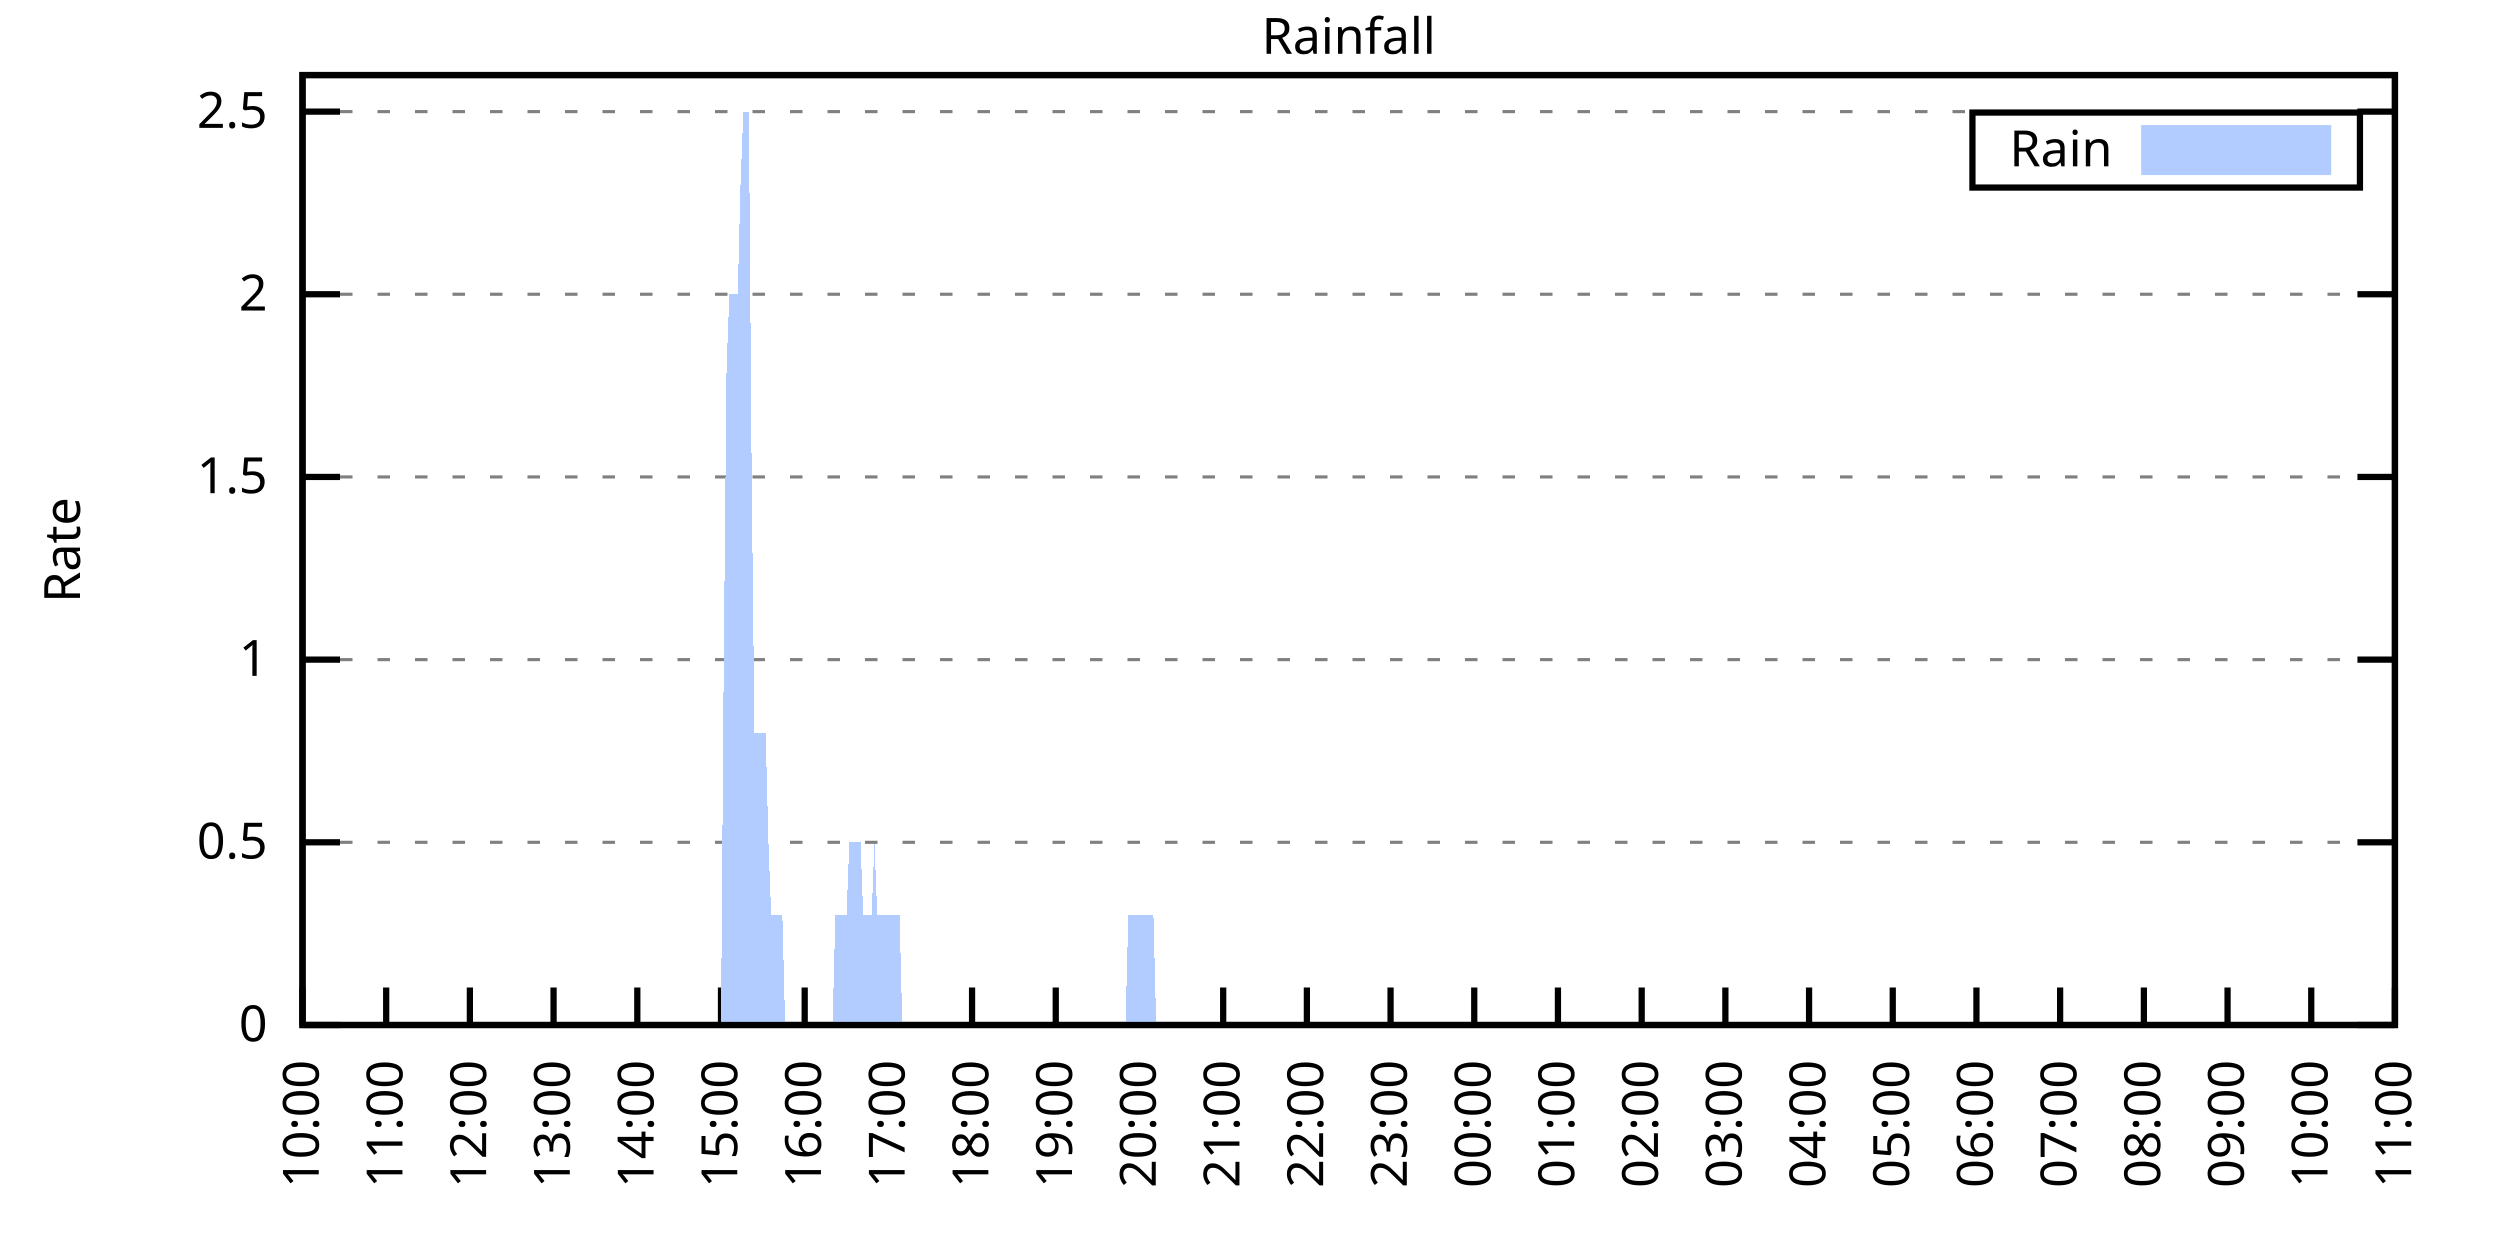
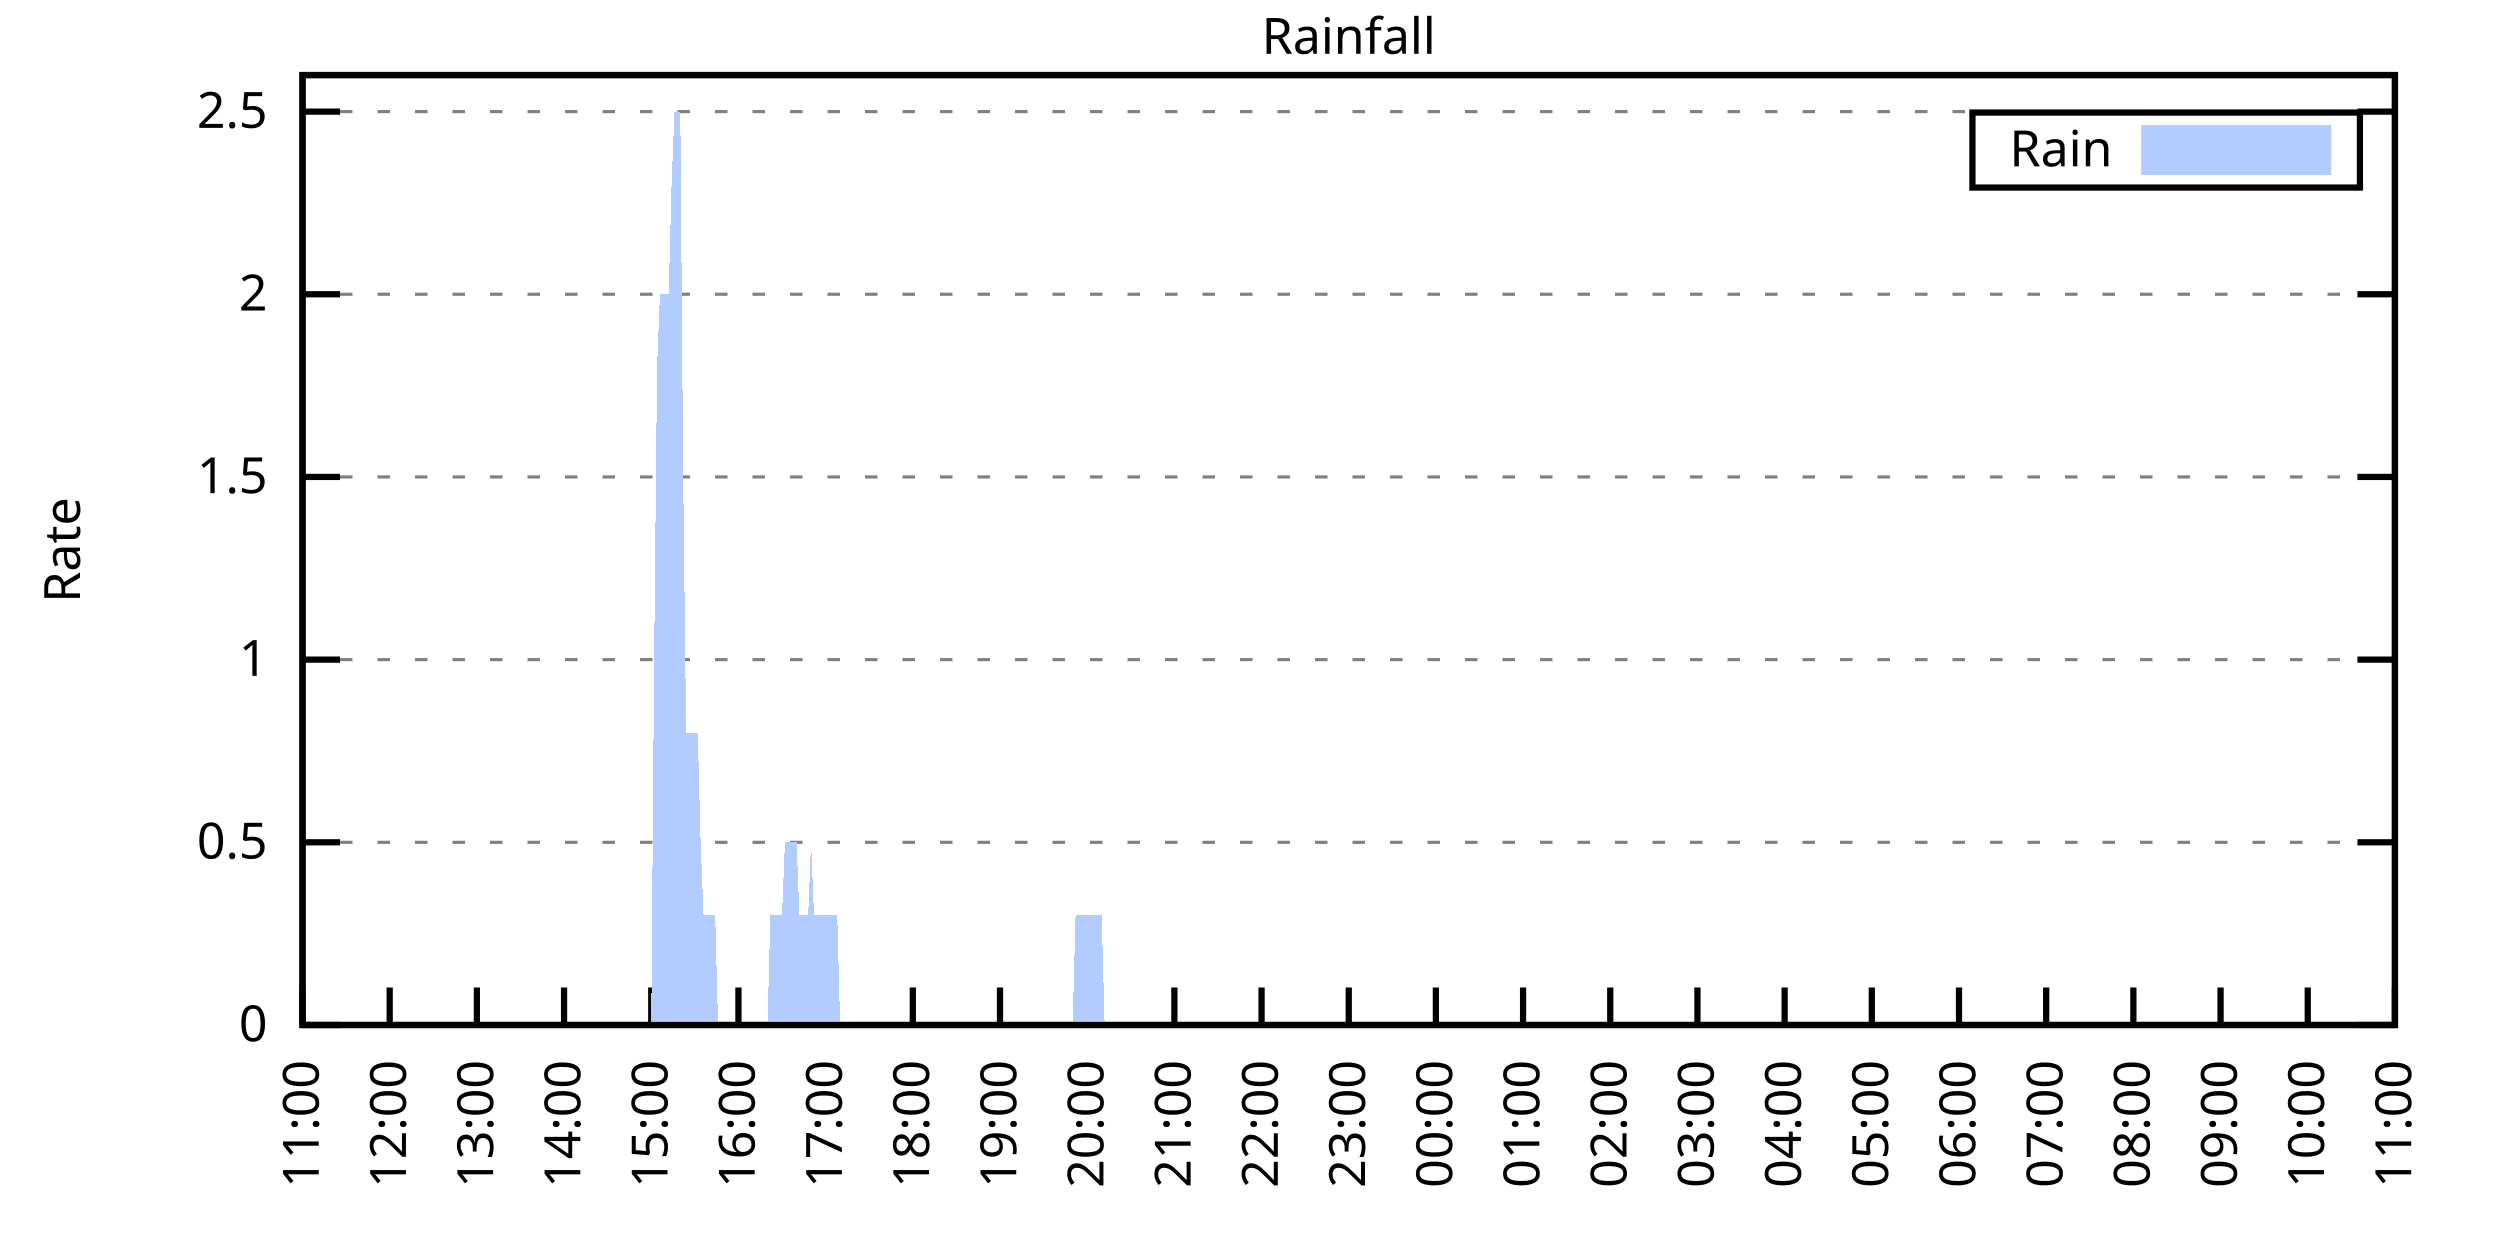
<svg xmlns="http://www.w3.org/2000/svg" xmlns:xlink="http://www.w3.org/1999/xlink" width="400" height="200" viewBox="0 0 400 200">
  <g id="gnuplot_canvas">
    <rect x="0" y="0" width="400" height="200" fill="none" />
    <defs>
      <circle id="gpDot" r="0.5" stroke-width="0.5" stroke="currentColor" />
      <path id="gpPt0" stroke-width="0.333" stroke="currentColor" d="M-1,0 h2 M0,-1 v2" />
      <path id="gpPt1" stroke-width="0.333" stroke="currentColor" d="M-1,-1 L1,1 M1,-1 L-1,1" />
      <path id="gpPt2" stroke-width="0.333" stroke="currentColor" d="M-1,0 L1,0 M0,-1 L0,1 M-1,-1 L1,1 M-1,1 L1,-1" />
      <rect id="gpPt3" stroke-width="0.333" stroke="currentColor" x="-1" y="-1" width="2" height="2" />
      <rect id="gpPt4" stroke-width="0.333" stroke="currentColor" fill="currentColor" x="-1" y="-1" width="2" height="2" />
      <circle id="gpPt5" stroke-width="0.333" stroke="currentColor" cx="0" cy="0" r="1" />
      <use xlink:href="#gpPt5" id="gpPt6" fill="currentColor" stroke="none" />
      <path id="gpPt7" stroke-width="0.333" stroke="currentColor" d="M0,-1.33 L-1.33,0.67 L1.33,0.67 z" />
      <use xlink:href="#gpPt7" id="gpPt8" fill="currentColor" stroke="none" />
      <use xlink:href="#gpPt7" id="gpPt9" stroke="currentColor" transform="rotate(180)" />
      <use xlink:href="#gpPt9" id="gpPt10" fill="currentColor" stroke="none" />
      <use xlink:href="#gpPt3" id="gpPt11" stroke="currentColor" transform="rotate(45)" />
      <use xlink:href="#gpPt11" id="gpPt12" fill="currentColor" stroke="none" />
      <path id="gpPt13" stroke-width="0.333" stroke="currentColor" d="M0,1.330 L1.265,0.411 L0.782,-1.067 L-0.782,-1.076 L-1.265,0.411 z" />
      <use xlink:href="#gpPt13" id="gpPt14" fill="currentColor" stroke="none" />
      <filter id="textbox" filterUnits="objectBoundingBox" x="0" y="0" height="1" width="1">
        <feFlood flood-color="white" flood-opacity="1" result="bgnd" />
        <feComposite in="SourceGraphic" in2="bgnd" operator="atop" />
      </filter>
      <filter id="greybox" filterUnits="objectBoundingBox" x="0" y="0" height="1" width="1">
        <feFlood flood-color="lightgrey" flood-opacity="1" result="grey" />
        <feComposite in="SourceGraphic" in2="grey" operator="atop" />
      </filter>
    </defs>
    <g fill="none" color="white" stroke="currentColor" stroke-width="1.00" stroke-linecap="butt" stroke-linejoin="miter">
</g>
    <g fill="none" color="black" stroke="currentColor" stroke-width="1.00" stroke-linecap="butt" stroke-linejoin="miter">
      <g stroke="none" shape-rendering="crispEdges">
        <polygon fill="rgb(255, 255, 255)" points="48.40,164.00 383.18,164.00 383.18,12.02 48.40,12.02 " />
      </g>
    </g>
    <g fill="none" color="black" stroke="currentColor" stroke-width="1.00" stroke-linecap="butt" stroke-linejoin="miter">
</g>
    <g fill="none" color="black" stroke="black" stroke-width="0.50" stroke-linecap="butt" stroke-linejoin="miter">
</g>
    <g fill="none" color="gray" stroke="currentColor" stroke-width="0.50" stroke-linecap="butt" stroke-linejoin="miter">
      <path stroke="gray" stroke-dasharray="2,4" class="gridline" d="M48.40,164.00 L383.19,164.00  " />
    </g>
    <g fill="none" color="gray" stroke="gray" stroke-width="1.00" stroke-linecap="butt" stroke-linejoin="miter">
</g>
    <g fill="none" color="black" stroke="currentColor" stroke-width="1.00" stroke-linecap="butt" stroke-linejoin="miter">
      <path stroke="black" d="M48.40,164.00 L54.40,164.00 M383.19,164.00 L377.19,164.00  " />
      <g transform="translate(42.80,166.60)" stroke="none" fill="black" font-family="Sans" font-size="8.00" text-anchor="end">
        <text>
          <tspan font-family="Sans"> 0</tspan>
        </text>
      </g>
    </g>
    <g fill="none" color="black" stroke="currentColor" stroke-width="1.00" stroke-linecap="butt" stroke-linejoin="miter">
</g>
    <g fill="none" color="black" stroke="black" stroke-width="0.50" stroke-linecap="butt" stroke-linejoin="miter">
</g>
    <g fill="none" color="gray" stroke="currentColor" stroke-width="0.50" stroke-linecap="butt" stroke-linejoin="miter">
      <path stroke="gray" stroke-dasharray="2,4" class="gridline" d="M48.40,134.77 L383.19,134.77  " />
    </g>
    <g fill="none" color="gray" stroke="gray" stroke-width="1.00" stroke-linecap="butt" stroke-linejoin="miter">
</g>
    <g fill="none" color="black" stroke="currentColor" stroke-width="1.00" stroke-linecap="butt" stroke-linejoin="miter">
      <path stroke="black" d="M48.40,134.77 L54.40,134.77 M383.19,134.77 L377.19,134.77  " />
      <g transform="translate(42.80,137.37)" stroke="none" fill="black" font-family="Sans" font-size="8.00" text-anchor="end">
        <text>
          <tspan font-family="Sans"> 0.5</tspan>
        </text>
      </g>
    </g>
    <g fill="none" color="black" stroke="currentColor" stroke-width="1.00" stroke-linecap="butt" stroke-linejoin="miter">
</g>
    <g fill="none" color="black" stroke="black" stroke-width="0.50" stroke-linecap="butt" stroke-linejoin="miter">
</g>
    <g fill="none" color="gray" stroke="currentColor" stroke-width="0.50" stroke-linecap="butt" stroke-linejoin="miter">
      <path stroke="gray" stroke-dasharray="2,4" class="gridline" d="M48.40,105.54 L383.19,105.54  " />
    </g>
    <g fill="none" color="gray" stroke="gray" stroke-width="1.00" stroke-linecap="butt" stroke-linejoin="miter">
</g>
    <g fill="none" color="black" stroke="currentColor" stroke-width="1.00" stroke-linecap="butt" stroke-linejoin="miter">
      <path stroke="black" d="M48.40,105.54 L54.40,105.54 M383.19,105.54 L377.19,105.54  " />
      <g transform="translate(42.80,108.14)" stroke="none" fill="black" font-family="Sans" font-size="8.00" text-anchor="end">
        <text>
          <tspan font-family="Sans"> 1</tspan>
        </text>
      </g>
    </g>
    <g fill="none" color="black" stroke="currentColor" stroke-width="1.00" stroke-linecap="butt" stroke-linejoin="miter">
</g>
    <g fill="none" color="black" stroke="black" stroke-width="0.50" stroke-linecap="butt" stroke-linejoin="miter">
</g>
    <g fill="none" color="gray" stroke="currentColor" stroke-width="0.50" stroke-linecap="butt" stroke-linejoin="miter">
      <path stroke="gray" stroke-dasharray="2,4" class="gridline" d="M48.40,76.31 L383.19,76.31  " />
    </g>
    <g fill="none" color="gray" stroke="gray" stroke-width="1.00" stroke-linecap="butt" stroke-linejoin="miter">
</g>
    <g fill="none" color="black" stroke="currentColor" stroke-width="1.00" stroke-linecap="butt" stroke-linejoin="miter">
      <path stroke="black" d="M48.40,76.31 L54.40,76.31 M383.19,76.31 L377.19,76.31  " />
      <g transform="translate(42.80,78.91)" stroke="none" fill="black" font-family="Sans" font-size="8.00" text-anchor="end">
        <text>
          <tspan font-family="Sans"> 1.5</tspan>
        </text>
      </g>
    </g>
    <g fill="none" color="black" stroke="currentColor" stroke-width="1.00" stroke-linecap="butt" stroke-linejoin="miter">
</g>
    <g fill="none" color="black" stroke="black" stroke-width="0.50" stroke-linecap="butt" stroke-linejoin="miter">
</g>
    <g fill="none" color="gray" stroke="currentColor" stroke-width="0.50" stroke-linecap="butt" stroke-linejoin="miter">
      <path stroke="gray" stroke-dasharray="2,4" class="gridline" d="M48.40,47.08 L383.19,47.08  " />
    </g>
    <g fill="none" color="gray" stroke="gray" stroke-width="1.00" stroke-linecap="butt" stroke-linejoin="miter">
</g>
    <g fill="none" color="black" stroke="currentColor" stroke-width="1.00" stroke-linecap="butt" stroke-linejoin="miter">
      <path stroke="black" d="M48.40,47.08 L54.40,47.08 M383.19,47.08 L377.19,47.08  " />
      <g transform="translate(42.80,49.68)" stroke="none" fill="black" font-family="Sans" font-size="8.00" text-anchor="end">
        <text>
          <tspan font-family="Sans"> 2</tspan>
        </text>
      </g>
    </g>
    <g fill="none" color="black" stroke="currentColor" stroke-width="1.00" stroke-linecap="butt" stroke-linejoin="miter">
</g>
    <g fill="none" color="black" stroke="black" stroke-width="0.50" stroke-linecap="butt" stroke-linejoin="miter">
</g>
    <g fill="none" color="gray" stroke="currentColor" stroke-width="0.50" stroke-linecap="butt" stroke-linejoin="miter">
      <path stroke="gray" stroke-dasharray="2,4" class="gridline" d="M48.40,17.86 L383.19,17.86  " />
    </g>
    <g fill="none" color="gray" stroke="gray" stroke-width="1.00" stroke-linecap="butt" stroke-linejoin="miter">
</g>
    <g fill="none" color="black" stroke="currentColor" stroke-width="1.00" stroke-linecap="butt" stroke-linejoin="miter">
      <path stroke="black" d="M48.40,17.86 L54.40,17.86 M383.19,17.86 L377.19,17.86  " />
      <g transform="translate(42.80,20.46)" stroke="none" fill="black" font-family="Sans" font-size="8.00" text-anchor="end">
        <text>
          <tspan font-family="Sans"> 2.5</tspan>
        </text>
      </g>
    </g>
    <g fill="none" color="black" stroke="currentColor" stroke-width="1.00" stroke-linecap="butt" stroke-linejoin="miter">
      <path stroke="black" d="M48.40,164.00 L48.40,158.00  " />
      <g transform="translate(51.00,169.60) rotate(270.00)" stroke="none" fill="black" font-family="Sans" font-size="8.00" text-anchor="end">
        <text>
-           <tspan font-family="Sans">10:00</tspan>
-         </text>
-       </g>
-     </g>
-     <g fill="none" color="black" stroke="currentColor" stroke-width="1.00" stroke-linecap="butt" stroke-linejoin="miter">
-       <path stroke="black" d="M61.79,164.00 L61.79,158.00  " />
-       <g transform="translate(64.39,169.60) rotate(270.00)" stroke="none" fill="black" font-family="Sans" font-size="8.00" text-anchor="end">
-         <text>
          <tspan font-family="Sans">11:00</tspan>
        </text>
      </g>
    </g>
    <g fill="none" color="black" stroke="currentColor" stroke-width="1.00" stroke-linecap="butt" stroke-linejoin="miter">
-       <path stroke="black" d="M75.18,164.00 L75.18,158.00  " />
-       <g transform="translate(77.78,169.60) rotate(270.00)" stroke="none" fill="black" font-family="Sans" font-size="8.00" text-anchor="end">
+       <path stroke="black" d="M62.35,164.00 L62.35,158.00  " />
+       <g transform="translate(64.95,169.60) rotate(270.00)" stroke="none" fill="black" font-family="Sans" font-size="8.00" text-anchor="end">
        <text>
          <tspan font-family="Sans">12:00</tspan>
        </text>
      </g>
    </g>
    <g fill="none" color="black" stroke="currentColor" stroke-width="1.00" stroke-linecap="butt" stroke-linejoin="miter">
-       <path stroke="black" d="M88.57,164.00 L88.57,158.00  " />
-       <g transform="translate(91.17,169.60) rotate(270.00)" stroke="none" fill="black" font-family="Sans" font-size="8.00" text-anchor="end">
+       <path stroke="black" d="M76.30,164.00 L76.30,158.00  " />
+       <g transform="translate(78.90,169.60) rotate(270.00)" stroke="none" fill="black" font-family="Sans" font-size="8.00" text-anchor="end">
        <text>
          <tspan font-family="Sans">13:00</tspan>
        </text>
      </g>
    </g>
    <g fill="none" color="black" stroke="currentColor" stroke-width="1.00" stroke-linecap="butt" stroke-linejoin="miter">
-       <path stroke="black" d="M101.97,164.00 L101.97,158.00  " />
-       <g transform="translate(104.57,169.60) rotate(270.00)" stroke="none" fill="black" font-family="Sans" font-size="8.00" text-anchor="end">
+       <path stroke="black" d="M90.25,164.00 L90.25,158.00  " />
+       <g transform="translate(92.85,169.60) rotate(270.00)" stroke="none" fill="black" font-family="Sans" font-size="8.00" text-anchor="end">
        <text>
          <tspan font-family="Sans">14:00</tspan>
        </text>
      </g>
    </g>
    <g fill="none" color="black" stroke="currentColor" stroke-width="1.00" stroke-linecap="butt" stroke-linejoin="miter">
-       <path stroke="black" d="M115.36,164.00 L115.36,158.00  " />
-       <g transform="translate(117.96,169.60) rotate(270.00)" stroke="none" fill="black" font-family="Sans" font-size="8.00" text-anchor="end">
+       <path stroke="black" d="M104.20,164.00 L104.20,158.00  " />
+       <g transform="translate(106.80,169.60) rotate(270.00)" stroke="none" fill="black" font-family="Sans" font-size="8.00" text-anchor="end">
        <text>
          <tspan font-family="Sans">15:00</tspan>
        </text>
      </g>
    </g>
    <g fill="none" color="black" stroke="currentColor" stroke-width="1.00" stroke-linecap="butt" stroke-linejoin="miter">
-       <path stroke="black" d="M128.75,164.00 L128.75,158.00  " />
-       <g transform="translate(131.35,169.60) rotate(270.00)" stroke="none" fill="black" font-family="Sans" font-size="8.00" text-anchor="end">
+       <path stroke="black" d="M118.15,164.00 L118.15,158.00  " />
+       <g transform="translate(120.75,169.60) rotate(270.00)" stroke="none" fill="black" font-family="Sans" font-size="8.00" text-anchor="end">
        <text>
          <tspan font-family="Sans">16:00</tspan>
        </text>
      </g>
    </g>
    <g fill="none" color="black" stroke="currentColor" stroke-width="1.00" stroke-linecap="butt" stroke-linejoin="miter">
-       <path stroke="black" d="M142.14,164.00 L142.14,158.00  " />
-       <g transform="translate(144.74,169.60) rotate(270.00)" stroke="none" fill="black" font-family="Sans" font-size="8.00" text-anchor="end">
+       <path stroke="black" d="M132.10,164.00 L132.10,158.00  " />
+       <g transform="translate(134.70,169.60) rotate(270.00)" stroke="none" fill="black" font-family="Sans" font-size="8.00" text-anchor="end">
        <text>
          <tspan font-family="Sans">17:00</tspan>
        </text>
      </g>
    </g>
    <g fill="none" color="black" stroke="currentColor" stroke-width="1.00" stroke-linecap="butt" stroke-linejoin="miter">
-       <path stroke="black" d="M155.53,164.00 L155.53,158.00  " />
-       <g transform="translate(158.13,169.60) rotate(270.00)" stroke="none" fill="black" font-family="Sans" font-size="8.00" text-anchor="end">
+       <path stroke="black" d="M146.05,164.00 L146.05,158.00  " />
+       <g transform="translate(148.65,169.60) rotate(270.00)" stroke="none" fill="black" font-family="Sans" font-size="8.00" text-anchor="end">
        <text>
          <tspan font-family="Sans">18:00</tspan>
        </text>
      </g>
    </g>
    <g fill="none" color="black" stroke="currentColor" stroke-width="1.00" stroke-linecap="butt" stroke-linejoin="miter">
-       <path stroke="black" d="M168.92,164.00 L168.92,158.00  " />
-       <g transform="translate(171.52,169.60) rotate(270.00)" stroke="none" fill="black" font-family="Sans" font-size="8.00" text-anchor="end">
+       <path stroke="black" d="M160.00,164.00 L160.00,158.00  " />
+       <g transform="translate(162.60,169.60) rotate(270.00)" stroke="none" fill="black" font-family="Sans" font-size="8.00" text-anchor="end">
        <text>
          <tspan font-family="Sans">19:00</tspan>
        </text>
      </g>
    </g>
    <g fill="none" color="black" stroke="currentColor" stroke-width="1.00" stroke-linecap="butt" stroke-linejoin="miter">
-       <path stroke="black" d="M182.32,164.00 L182.32,158.00  " />
-       <g transform="translate(184.92,169.60) rotate(270.00)" stroke="none" fill="black" font-family="Sans" font-size="8.00" text-anchor="end">
+       <path stroke="black" d="M173.95,164.00 L173.95,158.00  " />
+       <g transform="translate(176.55,169.60) rotate(270.00)" stroke="none" fill="black" font-family="Sans" font-size="8.00" text-anchor="end">
        <text>
          <tspan font-family="Sans">20:00</tspan>
        </text>
      </g>
    </g>
    <g fill="none" color="black" stroke="currentColor" stroke-width="1.00" stroke-linecap="butt" stroke-linejoin="miter">
-       <path stroke="black" d="M195.71,164.00 L195.71,158.00  " />
-       <g transform="translate(198.31,169.60) rotate(270.00)" stroke="none" fill="black" font-family="Sans" font-size="8.00" text-anchor="end">
+       <path stroke="black" d="M187.90,164.00 L187.90,158.00  " />
+       <g transform="translate(190.50,169.60) rotate(270.00)" stroke="none" fill="black" font-family="Sans" font-size="8.00" text-anchor="end">
        <text>
          <tspan font-family="Sans">21:00</tspan>
        </text>
      </g>
    </g>
    <g fill="none" color="black" stroke="currentColor" stroke-width="1.00" stroke-linecap="butt" stroke-linejoin="miter">
-       <path stroke="black" d="M209.10,164.00 L209.10,158.00  " />
-       <g transform="translate(211.70,169.60) rotate(270.00)" stroke="none" fill="black" font-family="Sans" font-size="8.00" text-anchor="end">
+       <path stroke="black" d="M201.85,164.00 L201.85,158.00  " />
+       <g transform="translate(204.45,169.60) rotate(270.00)" stroke="none" fill="black" font-family="Sans" font-size="8.00" text-anchor="end">
        <text>
          <tspan font-family="Sans">22:00</tspan>
        </text>
      </g>
    </g>
    <g fill="none" color="black" stroke="currentColor" stroke-width="1.00" stroke-linecap="butt" stroke-linejoin="miter">
-       <path stroke="black" d="M222.49,164.00 L222.49,158.00  " />
-       <g transform="translate(225.09,169.60) rotate(270.00)" stroke="none" fill="black" font-family="Sans" font-size="8.00" text-anchor="end">
+       <path stroke="black" d="M215.80,164.00 L215.80,158.00  " />
+       <g transform="translate(218.40,169.60) rotate(270.00)" stroke="none" fill="black" font-family="Sans" font-size="8.00" text-anchor="end">
        <text>
          <tspan font-family="Sans">23:00</tspan>
        </text>
      </g>
    </g>
    <g fill="none" color="black" stroke="currentColor" stroke-width="1.00" stroke-linecap="butt" stroke-linejoin="miter">
-       <path stroke="black" d="M235.88,164.00 L235.88,158.00  " />
-       <g transform="translate(238.48,169.60) rotate(270.00)" stroke="none" fill="black" font-family="Sans" font-size="8.00" text-anchor="end">
+       <path stroke="black" d="M229.74,164.00 L229.74,158.00  " />
+       <g transform="translate(232.34,169.60) rotate(270.00)" stroke="none" fill="black" font-family="Sans" font-size="8.00" text-anchor="end">
        <text>
          <tspan font-family="Sans">00:00</tspan>
        </text>
      </g>
    </g>
    <g fill="none" color="black" stroke="currentColor" stroke-width="1.00" stroke-linecap="butt" stroke-linejoin="miter">
-       <path stroke="black" d="M249.27,164.00 L249.27,158.00  " />
-       <g transform="translate(251.87,169.60) rotate(270.00)" stroke="none" fill="black" font-family="Sans" font-size="8.00" text-anchor="end">
+       <path stroke="black" d="M243.69,164.00 L243.69,158.00  " />
+       <g transform="translate(246.29,169.60) rotate(270.00)" stroke="none" fill="black" font-family="Sans" font-size="8.00" text-anchor="end">
        <text>
          <tspan font-family="Sans">01:00</tspan>
        </text>
      </g>
    </g>
    <g fill="none" color="black" stroke="currentColor" stroke-width="1.00" stroke-linecap="butt" stroke-linejoin="miter">
-       <path stroke="black" d="M262.67,164.00 L262.67,158.00  " />
-       <g transform="translate(265.27,169.60) rotate(270.00)" stroke="none" fill="black" font-family="Sans" font-size="8.00" text-anchor="end">
+       <path stroke="black" d="M257.64,164.00 L257.64,158.00  " />
+       <g transform="translate(260.24,169.60) rotate(270.00)" stroke="none" fill="black" font-family="Sans" font-size="8.00" text-anchor="end">
        <text>
          <tspan font-family="Sans">02:00</tspan>
        </text>
      </g>
    </g>
    <g fill="none" color="black" stroke="currentColor" stroke-width="1.00" stroke-linecap="butt" stroke-linejoin="miter">
-       <path stroke="black" d="M276.06,164.00 L276.06,158.00  " />
-       <g transform="translate(278.66,169.60) rotate(270.00)" stroke="none" fill="black" font-family="Sans" font-size="8.00" text-anchor="end">
+       <path stroke="black" d="M271.59,164.00 L271.59,158.00  " />
+       <g transform="translate(274.19,169.60) rotate(270.00)" stroke="none" fill="black" font-family="Sans" font-size="8.00" text-anchor="end">
        <text>
          <tspan font-family="Sans">03:00</tspan>
        </text>
      </g>
    </g>
    <g fill="none" color="black" stroke="currentColor" stroke-width="1.00" stroke-linecap="butt" stroke-linejoin="miter">
-       <path stroke="black" d="M289.45,164.00 L289.45,158.00  " />
-       <g transform="translate(292.05,169.60) rotate(270.00)" stroke="none" fill="black" font-family="Sans" font-size="8.00" text-anchor="end">
+       <path stroke="black" d="M285.54,164.00 L285.54,158.00  " />
+       <g transform="translate(288.14,169.60) rotate(270.00)" stroke="none" fill="black" font-family="Sans" font-size="8.00" text-anchor="end">
        <text>
          <tspan font-family="Sans">04:00</tspan>
        </text>
      </g>
    </g>
    <g fill="none" color="black" stroke="currentColor" stroke-width="1.00" stroke-linecap="butt" stroke-linejoin="miter">
-       <path stroke="black" d="M302.84,164.00 L302.84,158.00  " />
-       <g transform="translate(305.44,169.60) rotate(270.00)" stroke="none" fill="black" font-family="Sans" font-size="8.00" text-anchor="end">
+       <path stroke="black" d="M299.49,164.00 L299.49,158.00  " />
+       <g transform="translate(302.09,169.60) rotate(270.00)" stroke="none" fill="black" font-family="Sans" font-size="8.00" text-anchor="end">
        <text>
          <tspan font-family="Sans">05:00</tspan>
        </text>
      </g>
    </g>
    <g fill="none" color="black" stroke="currentColor" stroke-width="1.00" stroke-linecap="butt" stroke-linejoin="miter">
-       <path stroke="black" d="M316.23,164.00 L316.23,158.00  " />
-       <g transform="translate(318.83,169.60) rotate(270.00)" stroke="none" fill="black" font-family="Sans" font-size="8.00" text-anchor="end">
+       <path stroke="black" d="M313.44,164.00 L313.44,158.00  " />
+       <g transform="translate(316.04,169.60) rotate(270.00)" stroke="none" fill="black" font-family="Sans" font-size="8.00" text-anchor="end">
        <text>
          <tspan font-family="Sans">06:00</tspan>
        </text>
      </g>
    </g>
    <g fill="none" color="black" stroke="currentColor" stroke-width="1.00" stroke-linecap="butt" stroke-linejoin="miter">
-       <path stroke="black" d="M329.62,164.00 L329.62,158.00  " />
-       <g transform="translate(332.22,169.60) rotate(270.00)" stroke="none" fill="black" font-family="Sans" font-size="8.00" text-anchor="end">
+       <path stroke="black" d="M327.39,164.00 L327.39,158.00  " />
+       <g transform="translate(329.99,169.60) rotate(270.00)" stroke="none" fill="black" font-family="Sans" font-size="8.00" text-anchor="end">
        <text>
          <tspan font-family="Sans">07:00</tspan>
        </text>
      </g>
    </g>
    <g fill="none" color="black" stroke="currentColor" stroke-width="1.00" stroke-linecap="butt" stroke-linejoin="miter">
-       <path stroke="black" d="M343.02,164.00 L343.02,158.00  " />
-       <g transform="translate(345.62,169.60) rotate(270.00)" stroke="none" fill="black" font-family="Sans" font-size="8.00" text-anchor="end">
+       <path stroke="black" d="M341.34,164.00 L341.34,158.00  " />
+       <g transform="translate(343.94,169.60) rotate(270.00)" stroke="none" fill="black" font-family="Sans" font-size="8.00" text-anchor="end">
        <text>
          <tspan font-family="Sans">08:00</tspan>
        </text>
      </g>
    </g>
    <g fill="none" color="black" stroke="currentColor" stroke-width="1.00" stroke-linecap="butt" stroke-linejoin="miter">
-       <path stroke="black" d="M356.41,164.00 L356.41,158.00  " />
-       <g transform="translate(359.01,169.60) rotate(270.00)" stroke="none" fill="black" font-family="Sans" font-size="8.00" text-anchor="end">
+       <path stroke="black" d="M355.29,164.00 L355.29,158.00  " />
+       <g transform="translate(357.89,169.60) rotate(270.00)" stroke="none" fill="black" font-family="Sans" font-size="8.00" text-anchor="end">
        <text>
          <tspan font-family="Sans">09:00</tspan>
        </text>
      </g>
    </g>
    <g fill="none" color="black" stroke="currentColor" stroke-width="1.00" stroke-linecap="butt" stroke-linejoin="miter">
-       <path stroke="black" d="M369.80,164.00 L369.80,158.00  " />
-       <g transform="translate(372.40,169.60) rotate(270.00)" stroke="none" fill="black" font-family="Sans" font-size="8.00" text-anchor="end">
+       <path stroke="black" d="M369.24,164.00 L369.24,158.00  " />
+       <g transform="translate(371.84,169.60) rotate(270.00)" stroke="none" fill="black" font-family="Sans" font-size="8.00" text-anchor="end">
        <text>
          <tspan font-family="Sans">10:00</tspan>
        </text>
      </g>
    </g>
    <g fill="none" color="black" stroke="currentColor" stroke-width="1.00" stroke-linecap="butt" stroke-linejoin="miter">
      <path stroke="black" d="M383.19,164.00 L383.19,158.00  " />
      <g transform="translate(385.79,169.60) rotate(270.00)" stroke="none" fill="black" font-family="Sans" font-size="8.00" text-anchor="end">
        <text>
          <tspan font-family="Sans">11:00</tspan>
        </text>
      </g>
    </g>
    <g fill="none" color="black" stroke="currentColor" stroke-width="1.00" stroke-linecap="butt" stroke-linejoin="miter">
</g>
    <g fill="none" color="black" stroke="currentColor" stroke-width="1.00" stroke-linecap="butt" stroke-linejoin="miter">
      <path stroke="black" d="M48.40,12.01 L48.40,164.00 L383.19,164.00 L383.19,12.01 L48.40,12.01 Z  " />
    </g>
    <g fill="none" color="black" stroke="currentColor" stroke-width="1.00" stroke-linecap="butt" stroke-linejoin="miter">
</g>
    <g fill="none" color="black" stroke="currentColor" stroke-width="1.00" stroke-linecap="butt" stroke-linejoin="miter">
      <path stroke="black" d="M315.59,30.01 L315.59,18.01 L377.59,18.01 L377.59,30.01 L315.59,30.01 Z  " />
    </g>
    <g id="Rainfall_plot_1">
      <g fill="none" color="white" stroke="black" stroke-width="2.00" stroke-linecap="butt" stroke-linejoin="miter">
</g>
      <g fill="none" color="black" stroke="currentColor" stroke-width="2.00" stroke-linecap="butt" stroke-linejoin="miter">
        <g transform="translate(337.99,26.61)" stroke="none" fill="black" font-family="Sans" font-size="8.00" text-anchor="end">
          <text>
            <tspan font-family="Sans">Rain</tspan>
          </text>
        </g>
      </g>
      <g fill="none" color="black" stroke="currentColor" stroke-width="2.00" stroke-linecap="butt" stroke-linejoin="miter">
        <g stroke="none" shape-rendering="crispEdges">
          <polygon fill="rgb(178, 204, 255)" points="343.59,27.01 371.99,27.01 371.99,21.01 343.59,21.01 " />
        </g>
        <path stroke="rgb(178, 204, 255)" d="M343.59,27.01 L371.99,27.01 L371.99,21.01 L343.59,21.01 L343.59,27.01 Z  " />
      </g>
      <g fill="none" color="black" stroke="currentColor" stroke-width="2.00" stroke-linecap="butt" stroke-linejoin="miter">
        <g stroke="none" shape-rendering="crispEdges">
-           <polygon fill="rgb(178, 204, 255)" points="58.67,164.00 59.11,164.00 59.56,164.00 60.01,164.00 60.45,164.00 60.90,164.00 61.35,164.00 61.79,164.00 62.24,164.00 62.68,164.00 63.13,164.00 63.58,164.00 64.02,164.00 64.47,164.00 64.92,164.00 65.36,164.00 65.81,164.00 66.26,164.00 66.70,164.00 67.15,164.00 67.59,164.00 68.04,164.00 68.49,164.00 68.93,164.00 69.38,164.00 69.83,164.00 70.27,164.00 70.72,164.00 71.17,164.00 71.61,164.00 72.06,164.00 72.50,164.00 72.95,164.00 73.40,164.00 73.84,164.00 74.29,164.00 74.74,164.00 75.18,164.00 75.63,164.00 76.08,164.00 76.52,164.00 76.97,164.00 77.42,164.00 77.86,164.00 78.31,164.00 78.75,164.00 79.20,164.00 79.65,164.00 80.09,164.00 80.54,164.00 80.99,164.00 81.43,164.00 81.88,164.00 82.33,164.00 82.77,164.00 83.22,164.00 83.66,164.00 84.11,164.00 84.56,164.00 85.00,164.00 85.45,164.00 85.90,164.00 86.34,164.00 86.79,164.00 87.24,164.00 87.68,164.00 88.13,164.00 88.57,164.00 89.02,164.00 89.47,164.00 89.91,164.00 90.36,164.00 90.81,164.00 91.25,164.00 91.70,164.00 92.15,164.00 92.59,164.00 93.04,164.00 93.49,164.00 93.93,164.00 94.38,164.00 94.82,164.00 95.27,164.00 95.72,164.00 96.16,164.00 96.61,164.00 97.06,164.00 97.50,164.00 97.95,164.00 98.40,164.00 98.84,164.00 99.29,164.00 99.73,164.00 100.18,164.00 100.63,164.00 101.07,164.00 101.52,164.00 101.97,164.00 102.41,164.00 102.86,164.00 103.31,164.00 103.75,164.00 104.20,164.00 104.64,164.00 105.09,164.00 105.54,164.00 105.98,164.00 106.43,164.00 106.88,164.00 107.32,164.00 107.77,164.00 108.22,164.00 108.66,164.00 109.11,164.00 109.55,164.00 110.00,164.00 110.45,164.00 110.89,164.00 111.34,164.00 111.79,164.00 112.23,164.00 112.68,164.00 113.13,164.00 113.57,164.00 114.02,164.00 114.47,164.00 114.91,164.00 115.36,164.00 115.80,105.54 116.25,58.78 116.70,47.08 117.14,47.08 117.59,47.08 118.04,47.08 118.48,29.55 118.93,17.86 119.38,17.86 119.82,17.86 120.27,76.31 120.71,117.23 121.16,117.23 121.61,117.23 122.05,117.23 122.50,117.23 122.95,134.77 123.39,146.46 123.84,146.46 124.29,146.46 124.73,146.46 125.18,146.46 125.62,164.00 126.07,164.00 126.52,164.00 126.96,164.00 127.41,164.00 127.86,164.00 128.30,164.00 128.75,164.00 129.20,164.00 129.64,164.00 130.09,164.00 130.54,164.00 130.98,164.00 131.43,164.00 131.87,164.00 132.32,164.00 132.77,164.00 133.21,164.00 133.66,146.46 134.11,146.46 134.55,146.46 135.00,146.46 135.45,146.46 135.89,134.77 136.34,134.77 136.78,134.77 137.23,134.77 137.68,134.77 138.12,146.46 138.57,146.46 139.02,146.46 139.46,146.46 139.91,134.77 140.36,146.46 140.80,146.46 141.25,146.46 141.69,146.46 142.14,146.46 142.59,146.46 143.03,146.46 143.48,146.46 143.93,146.46 144.37,164.00 144.82,164.00 145.27,164.00 145.71,164.00 146.16,164.00 146.61,164.00 147.05,164.00 147.50,164.00 147.94,164.00 148.39,164.00 148.84,164.00 149.28,164.00 149.73,164.00 150.18,164.00 150.62,164.00 151.07,164.00 151.52,164.00 151.96,164.00 152.41,164.00 152.85,164.00 153.30,164.00 153.75,164.00 154.19,164.00 154.64,164.00 155.09,164.00 155.53,164.00 155.98,164.00 156.43,164.00 156.87,164.00 157.32,164.00 157.76,164.00 158.21,164.00 158.66,164.00 159.10,164.00 159.55,164.00 160.00,164.00 160.44,164.00 160.89,164.00 161.34,164.00 161.78,164.00 162.23,164.00 162.67,164.00 163.12,164.00 163.57,164.00 164.01,164.00 164.46,164.00 164.91,164.00 165.35,164.00 165.80,164.00 166.25,164.00 166.69,164.00 167.14,164.00 167.59,164.00 168.03,164.00 168.48,164.00 168.92,164.00 169.37,164.00 169.82,164.00 170.26,164.00 170.71,164.00 171.16,164.00 171.60,164.00 172.05,164.00 172.50,164.00 172.94,164.00 173.39,164.00 173.83,164.00 174.28,164.00 174.73,164.00 175.17,164.00 175.62,164.00 176.07,164.00 176.51,164.00 176.96,164.00 177.41,164.00 177.85,164.00 178.30,164.00 178.74,164.00 179.19,164.00 179.64,164.00 180.08,164.00 180.53,146.46 180.98,146.46 181.42,146.46 181.87,146.46 182.32,146.46 182.76,146.46 183.21,146.46 183.66,146.46 184.10,146.46 184.55,146.46 184.99,164.00 185.44,164.00 185.89,164.00 186.33,164.00 186.78,164.00 187.23,164.00 187.67,164.00 188.12,164.00 188.57,164.00 189.01,164.00 189.46,164.00 189.90,164.00 190.35,164.00 190.80,164.00 191.24,164.00 191.69,164.00 192.14,164.00 192.58,164.00 193.03,164.00 193.48,164.00 193.92,164.00 194.37,164.00 194.81,164.00 195.26,164.00 195.71,164.00 196.15,164.00 196.60,164.00 197.05,164.00 197.49,164.00 197.94,164.00 198.39,164.00 198.83,164.00 199.28,164.00 199.73,164.00 200.17,164.00 200.62,164.00 201.06,164.00 201.51,164.00 201.96,164.00 202.40,164.00 202.85,164.00 203.30,164.00 203.74,164.00 204.19,164.00 204.64,164.00 205.08,164.00 205.53,164.00 205.97,164.00 206.42,164.00 206.87,164.00 207.31,164.00 207.76,164.00 208.21,164.00 208.65,164.00 209.10,164.00 209.55,164.00 209.99,164.00 210.44,164.00 210.88,164.00 211.33,164.00 211.78,164.00 212.22,164.00 212.67,164.00 213.12,164.00 213.56,164.00 214.01,164.00 214.46,164.00 214.90,164.00 215.35,164.00 215.80,164.00 216.24,164.00 216.69,164.00 217.13,164.00 217.58,164.00 218.03,164.00 218.47,164.00 218.92,164.00 219.37,164.00 219.81,164.00 220.26,164.00 220.71,164.00 221.15,164.00 221.60,164.00 222.04,164.00 222.49,164.00 222.94,164.00 223.38,164.00 223.83,164.00 224.28,164.00 224.72,164.00 225.17,164.00 225.62,164.00 226.06,164.00 226.51,164.00 226.95,164.00 227.40,164.00 227.85,164.00 228.29,164.00 228.74,164.00 229.19,164.00 229.63,164.00 230.08,164.00 230.53,164.00 230.97,164.00 231.42,164.00 231.86,164.00 232.31,164.00 232.76,164.00 233.20,164.00 233.65,164.00 234.10,164.00 234.54,164.00 234.99,164.00 235.44,164.00 235.88,164.00 236.33,164.00 236.78,164.00 237.22,164.00 237.67,164.00 238.11,164.00 238.56,164.00 239.01,164.00 239.45,164.00 239.90,164.00 240.35,164.00 240.79,164.00 241.24,164.00 241.69,164.00 242.13,164.00 242.58,164.00 243.02,164.00 243.47,164.00 243.92,164.00 244.36,164.00 244.81,164.00 245.26,164.00 245.70,164.00 246.15,164.00 246.60,164.00 247.04,164.00 247.49,164.00 247.93,164.00 248.38,164.00 248.83,164.00 249.27,164.00 249.72,164.00 250.17,164.00 250.61,164.00 251.06,164.00 251.51,164.00 251.95,164.00 252.40,164.00 252.85,164.00 253.29,164.00 253.74,164.00 254.18,164.00 254.63,164.00 255.08,164.00 255.52,164.00 255.97,164.00 256.42,164.00 256.86,164.00 257.31,164.00 257.76,164.00 258.20,164.00 258.65,164.00 259.09,164.00 259.54,164.00 259.99,164.00 260.43,164.00 260.88,164.00 261.33,164.00 261.77,164.00 262.22,164.00 262.67,164.00 263.11,164.00 263.56,164.00 264.00,164.00 264.45,164.00 264.90,164.00 265.34,164.00 265.79,164.00 266.24,164.00 266.68,164.00 267.13,164.00 267.58,164.00 268.02,164.00 268.47,164.00 268.92,164.00 269.36,164.00 269.81,164.00 270.25,164.00 270.70,164.00 271.15,164.00 271.59,164.00 272.04,164.00 272.49,164.00 272.93,164.00 273.38,164.00 273.83,164.00 274.27,164.00 274.72,164.00 275.16,164.00 275.61,164.00 276.06,164.00 276.50,164.00 276.95,164.00 277.40,164.00 277.84,164.00 278.29,164.00 278.74,164.00 279.18,164.00 279.63,164.00 280.07,164.00 280.52,164.00 280.97,164.00 281.41,164.00 281.86,164.00 282.31,164.00 282.75,164.00 283.20,164.00 283.65,164.00 284.09,164.00 284.54,164.00 284.98,164.00 285.43,164.00 285.88,164.00 286.32,164.00 286.77,164.00 287.22,164.00 287.66,164.00 288.11,164.00 288.56,164.00 289.00,164.00 289.45,164.00 289.90,164.00 290.34,164.00 290.79,164.00 291.23,164.00 291.68,164.00 292.13,164.00 292.57,164.00 293.02,164.00 293.47,164.00 293.91,164.00 294.36,164.00 294.81,164.00 295.25,164.00 295.70,164.00 296.14,164.00 296.59,164.00 297.04,164.00 297.48,164.00 297.93,164.00 298.38,164.00 298.82,164.00 299.27,164.00 299.72,164.00 300.16,164.00 300.61,164.00 301.05,164.00 301.50,164.00 301.95,164.00 302.39,164.00 302.84,164.00 303.29,164.00 303.73,164.00 304.18,164.00 304.63,164.00 305.07,164.00 305.52,164.00 305.97,164.00 306.41,164.00 306.86,164.00 307.30,164.00 307.75,164.00 308.20,164.00 308.64,164.00 309.09,164.00 309.54,164.00 309.98,164.00 310.43,164.00 310.88,164.00 311.32,164.00 311.77,164.00 312.21,164.00 312.66,164.00 313.11,164.00 313.55,164.00 314.00,164.00 314.45,164.00 314.89,164.00 315.34,164.00 315.79,164.00 316.23,164.00 316.68,164.00 317.12,164.00 317.57,164.00 318.02,164.00 318.46,164.00 318.91,164.00 319.36,164.00 319.80,164.00 320.25,164.00 320.70,164.00 321.14,164.00 321.59,164.00 322.04,164.00 322.48,164.00 322.93,164.00 323.37,164.00 323.82,164.00 324.27,164.00 324.71,164.00 325.16,164.00 325.61,164.00 326.05,164.00 326.50,164.00 326.95,164.00 327.39,164.00 327.84,164.00 328.28,164.00 328.73,164.00 329.18,164.00 329.62,164.00 330.07,164.00 330.52,164.00 330.96,164.00 331.41,164.00 331.86,164.00 332.30,164.00 332.75,164.00 333.19,164.00 333.64,164.00 334.09,164.00 334.53,164.00 334.98,164.00 335.43,164.00 335.87,164.00 336.32,164.00 336.77,164.00 337.21,164.00 337.66,164.00 338.10,164.00 338.55,164.00 339.00,164.00 339.44,164.00 339.89,164.00 340.34,164.00 340.78,164.00 341.23,164.00 341.68,164.00 342.12,164.00 342.57,164.00 343.02,164.00 343.46,164.00 343.91,164.00 344.35,164.00 344.80,164.00 345.25,164.00 345.69,164.00 346.14,164.00 346.59,164.00 347.03,164.00 347.48,164.00 347.93,164.00 348.37,164.00 348.82,164.00 349.26,164.00 349.71,164.00 350.16,164.00 350.60,164.00 351.05,164.00 351.50,164.00 351.94,164.00 352.39,164.00 352.84,164.00 353.28,164.00 353.73,164.00 354.17,164.00 354.62,164.00 355.07,164.00 355.51,164.00 355.96,164.00 356.41,164.00 356.85,164.00 357.30,164.00 357.75,164.00 358.19,164.00 358.64,164.00 359.09,164.00 359.53,164.00 359.98,164.00 360.42,164.00 360.87,164.00 361.32,164.00 361.76,164.00 362.21,164.00 362.66,164.00 363.10,164.00 363.55,164.00 364.00,164.00 364.44,164.00 364.89,164.00 365.33,164.00 365.78,164.00 366.23,164.00 366.67,164.00 367.12,164.00 367.57,164.00 368.01,164.00 368.46,164.00 368.91,164.00 369.35,164.00 369.80,164.00 370.24,164.00 370.69,164.00 371.14,164.00 371.58,164.00 372.03,164.00 372.48,164.00 372.92,164.00 373.37,164.00 373.82,164.00 374.26,164.00 374.71,164.00 375.16,164.00 375.60,164.00 376.05,164.00 376.49,164.00 376.94,164.00 377.39,164.00 377.83,164.00 378.28,164.00 378.73,164.00 379.17,164.00 379.62,164.00 379.62,164.00 58.67,164.00 " />
+           <polygon fill="rgb(178, 204, 255)" points="48.86,164.00 49.33,164.00 49.79,164.00 50.26,164.00 50.72,164.00 51.19,164.00 51.65,164.00 52.12,164.00 52.58,164.00 53.05,164.00 53.51,164.00 53.98,164.00 54.44,164.00 54.91,164.00 55.37,164.00 55.84,164.00 56.30,164.00 56.77,164.00 57.23,164.00 57.70,164.00 58.16,164.00 58.63,164.00 59.09,164.00 59.56,164.00 60.02,164.00 60.49,164.00 60.95,164.00 61.42,164.00 61.88,164.00 62.35,164.00 62.81,164.00 63.28,164.00 63.74,164.00 64.21,164.00 64.67,164.00 65.14,164.00 65.60,164.00 66.07,164.00 66.53,164.00 67.00,164.00 67.46,164.00 67.93,164.00 68.39,164.00 68.86,164.00 69.32,164.00 69.79,164.00 70.25,164.00 70.72,164.00 71.18,164.00 71.65,164.00 72.11,164.00 72.58,164.00 73.04,164.00 73.51,164.00 73.97,164.00 74.44,164.00 74.90,164.00 75.37,164.00 75.83,164.00 76.30,164.00 76.76,164.00 77.23,164.00 77.69,164.00 78.16,164.00 78.62,164.00 79.09,164.00 79.55,164.00 80.02,164.00 80.48,164.00 80.95,164.00 81.41,164.00 81.88,164.00 82.34,164.00 82.81,164.00 83.27,164.00 83.74,164.00 84.20,164.00 84.67,164.00 85.13,164.00 85.60,164.00 86.06,164.00 86.53,164.00 86.99,164.00 87.46,164.00 87.92,164.00 88.39,164.00 88.85,164.00 89.32,164.00 89.78,164.00 90.25,164.00 90.71,164.00 91.18,164.00 91.64,164.00 92.11,164.00 92.57,164.00 93.04,164.00 93.50,164.00 93.97,164.00 94.43,164.00 94.90,164.00 95.36,164.00 95.83,164.00 96.29,164.00 96.76,164.00 97.22,164.00 97.69,164.00 98.15,164.00 98.62,164.00 99.08,164.00 99.55,164.00 100.01,164.00 100.48,164.00 100.94,164.00 101.41,164.00 101.87,164.00 102.34,164.00 102.80,164.00 103.27,164.00 103.73,164.00 104.20,164.00 104.66,105.54 105.13,58.78 105.59,47.08 106.06,47.08 106.52,47.08 106.99,47.08 107.45,29.55 107.92,17.86 108.38,17.86 108.85,17.86 109.31,76.31 109.78,117.23 110.24,117.23 110.71,117.23 111.17,117.23 111.64,117.23 112.10,134.77 112.57,146.46 113.03,146.46 113.50,146.46 113.96,146.46 114.43,146.46 114.89,164.00 115.36,164.00 115.82,164.00 116.29,164.00 116.75,164.00 117.22,164.00 117.68,164.00 118.15,164.00 118.61,164.00 119.08,164.00 119.54,164.00 120.01,164.00 120.47,164.00 120.94,164.00 121.40,164.00 121.87,164.00 122.33,164.00 122.80,164.00 123.26,146.46 123.73,146.46 124.19,146.46 124.66,146.46 125.12,146.46 125.59,134.77 126.05,134.77 126.52,134.77 126.98,134.77 127.45,134.77 127.91,146.46 128.38,146.46 128.84,146.46 129.31,146.46 129.77,134.77 130.24,146.46 130.70,146.46 131.17,146.46 131.63,146.46 132.10,146.46 132.56,146.46 133.03,146.46 133.49,146.46 133.96,146.46 134.42,164.00 134.89,164.00 135.35,164.00 135.82,164.00 136.28,164.00 136.75,164.00 137.21,164.00 137.68,164.00 138.14,164.00 138.61,164.00 139.07,164.00 139.54,164.00 140.00,164.00 140.47,164.00 140.93,164.00 141.40,164.00 141.86,164.00 142.33,164.00 142.79,164.00 143.26,164.00 143.72,164.00 144.19,164.00 144.65,164.00 145.12,164.00 145.58,164.00 146.05,164.00 146.51,164.00 146.98,164.00 147.44,164.00 147.91,164.00 148.37,164.00 148.84,164.00 149.30,164.00 149.77,164.00 150.23,164.00 150.70,164.00 151.16,164.00 151.63,164.00 152.09,164.00 152.56,164.00 153.02,164.00 153.49,164.00 153.95,164.00 154.42,164.00 154.88,164.00 155.35,164.00 155.81,164.00 156.28,164.00 156.74,164.00 157.21,164.00 157.67,164.00 158.14,164.00 158.60,164.00 159.07,164.00 159.53,164.00 160.00,164.00 160.46,164.00 160.93,164.00 161.39,164.00 161.86,164.00 162.32,164.00 162.79,164.00 163.25,164.00 163.72,164.00 164.18,164.00 164.65,164.00 165.11,164.00 165.58,164.00 166.04,164.00 166.51,164.00 166.97,164.00 167.44,164.00 167.90,164.00 168.37,164.00 168.83,164.00 169.30,164.00 169.76,164.00 170.23,164.00 170.69,164.00 171.16,164.00 171.62,164.00 172.09,146.46 172.55,146.46 173.02,146.46 173.48,146.46 173.95,146.46 174.41,146.46 174.88,146.46 175.34,146.46 175.81,146.46 176.27,146.46 176.74,164.00 177.20,164.00 177.67,164.00 178.13,164.00 178.60,164.00 179.06,164.00 179.53,164.00 179.99,164.00 180.46,164.00 180.92,164.00 181.39,164.00 181.85,164.00 182.32,164.00 182.78,164.00 183.25,164.00 183.71,164.00 184.18,164.00 184.64,164.00 185.11,164.00 185.57,164.00 186.04,164.00 186.50,164.00 186.97,164.00 187.43,164.00 187.90,164.00 188.36,164.00 188.83,164.00 189.29,164.00 189.76,164.00 190.22,164.00 190.69,164.00 191.15,164.00 191.62,164.00 192.08,164.00 192.55,164.00 193.01,164.00 193.48,164.00 193.94,164.00 194.41,164.00 194.87,164.00 195.34,164.00 195.80,164.00 196.27,164.00 196.73,164.00 197.20,164.00 197.66,164.00 198.13,164.00 198.59,164.00 199.06,164.00 199.52,164.00 199.99,164.00 200.45,164.00 200.92,164.00 201.38,164.00 201.85,164.00 202.31,164.00 202.78,164.00 203.24,164.00 203.71,164.00 204.17,164.00 204.64,164.00 205.10,164.00 205.57,164.00 206.03,164.00 206.50,164.00 206.96,164.00 207.43,164.00 207.89,164.00 208.36,164.00 208.82,164.00 209.29,164.00 209.75,164.00 210.22,164.00 210.68,164.00 211.15,164.00 211.61,164.00 212.08,164.00 212.54,164.00 213.01,164.00 213.47,164.00 213.94,164.00 214.40,164.00 214.87,164.00 215.33,164.00 215.80,164.00 216.26,164.00 216.72,164.00 217.19,164.00 217.65,164.00 218.12,164.00 218.58,164.00 219.05,164.00 219.51,164.00 219.98,164.00 220.44,164.00 220.91,164.00 221.37,164.00 221.84,164.00 222.30,164.00 222.77,164.00 223.23,164.00 223.70,164.00 224.16,164.00 224.63,164.00 225.09,164.00 225.56,164.00 226.02,164.00 226.49,164.00 226.95,164.00 227.42,164.00 227.88,164.00 228.35,164.00 228.81,164.00 229.28,164.00 229.74,164.00 230.21,164.00 230.67,164.00 231.14,164.00 231.60,164.00 232.07,164.00 232.53,164.00 233.00,164.00 233.46,164.00 233.93,164.00 234.39,164.00 234.86,164.00 235.32,164.00 235.79,164.00 236.25,164.00 236.72,164.00 237.18,164.00 237.65,164.00 238.11,164.00 238.58,164.00 239.04,164.00 239.51,164.00 239.97,164.00 240.44,164.00 240.90,164.00 241.37,164.00 241.83,164.00 242.30,164.00 242.76,164.00 243.23,164.00 243.69,164.00 244.16,164.00 244.62,164.00 245.09,164.00 245.55,164.00 246.02,164.00 246.48,164.00 246.95,164.00 247.41,164.00 247.88,164.00 248.34,164.00 248.81,164.00 249.27,164.00 249.74,164.00 250.20,164.00 250.67,164.00 251.13,164.00 251.60,164.00 252.06,164.00 252.53,164.00 252.99,164.00 253.46,164.00 253.92,164.00 254.39,164.00 254.85,164.00 255.32,164.00 255.78,164.00 256.25,164.00 256.71,164.00 257.18,164.00 257.64,164.00 258.11,164.00 258.57,164.00 259.04,164.00 259.50,164.00 259.97,164.00 260.43,164.00 260.90,164.00 261.36,164.00 261.83,164.00 262.29,164.00 262.76,164.00 263.22,164.00 263.69,164.00 264.15,164.00 264.62,164.00 265.08,164.00 265.55,164.00 266.01,164.00 266.48,164.00 266.94,164.00 267.41,164.00 267.87,164.00 268.34,164.00 268.80,164.00 269.27,164.00 269.73,164.00 270.20,164.00 270.66,164.00 271.13,164.00 271.59,164.00 272.06,164.00 272.52,164.00 272.99,164.00 273.45,164.00 273.92,164.00 274.38,164.00 274.85,164.00 275.31,164.00 275.78,164.00 276.24,164.00 276.71,164.00 277.17,164.00 277.64,164.00 278.10,164.00 278.57,164.00 279.03,164.00 279.50,164.00 279.96,164.00 280.43,164.00 280.89,164.00 281.36,164.00 281.82,164.00 282.29,164.00 282.75,164.00 283.22,164.00 283.68,164.00 284.15,164.00 284.61,164.00 285.08,164.00 285.54,164.00 286.01,164.00 286.47,164.00 286.94,164.00 287.40,164.00 287.87,164.00 288.33,164.00 288.80,164.00 289.26,164.00 289.73,164.00 290.19,164.00 290.66,164.00 291.12,164.00 291.59,164.00 292.05,164.00 292.52,164.00 292.98,164.00 293.45,164.00 293.91,164.00 294.38,164.00 294.84,164.00 295.31,164.00 295.77,164.00 296.24,164.00 296.70,164.00 297.17,164.00 297.63,164.00 298.10,164.00 298.56,164.00 299.03,164.00 299.49,164.00 299.96,164.00 300.42,164.00 300.89,164.00 301.35,164.00 301.82,164.00 302.28,164.00 302.75,164.00 303.21,164.00 303.68,164.00 304.14,164.00 304.61,164.00 305.07,164.00 305.54,164.00 306.00,164.00 306.47,164.00 306.93,164.00 307.40,164.00 307.86,164.00 308.33,164.00 308.79,164.00 309.26,164.00 309.72,164.00 310.19,164.00 310.65,164.00 311.12,164.00 311.58,164.00 312.05,164.00 312.51,164.00 312.98,164.00 313.44,164.00 313.91,164.00 314.37,164.00 314.84,164.00 315.30,164.00 315.77,164.00 316.23,164.00 316.70,164.00 317.16,164.00 317.63,164.00 318.09,164.00 318.56,164.00 319.02,164.00 319.49,164.00 319.95,164.00 320.42,164.00 320.88,164.00 321.35,164.00 321.81,164.00 322.28,164.00 322.74,164.00 323.21,164.00 323.67,164.00 324.14,164.00 324.60,164.00 325.07,164.00 325.53,164.00 326.00,164.00 326.46,164.00 326.93,164.00 327.39,164.00 327.86,164.00 328.32,164.00 328.79,164.00 329.25,164.00 329.72,164.00 330.18,164.00 330.65,164.00 331.11,164.00 331.58,164.00 332.04,164.00 332.51,164.00 332.97,164.00 333.44,164.00 333.90,164.00 334.37,164.00 334.83,164.00 335.30,164.00 335.76,164.00 336.23,164.00 336.69,164.00 337.16,164.00 337.62,164.00 338.09,164.00 338.55,164.00 339.02,164.00 339.48,164.00 339.95,164.00 340.41,164.00 340.88,164.00 341.34,164.00 341.81,164.00 342.27,164.00 342.74,164.00 343.20,164.00 343.67,164.00 344.13,164.00 344.60,164.00 345.06,164.00 345.53,164.00 345.99,164.00 346.46,164.00 346.92,164.00 347.39,164.00 347.85,164.00 348.32,164.00 348.78,164.00 349.25,164.00 349.71,164.00 350.18,164.00 350.64,164.00 351.11,164.00 351.57,164.00 352.04,164.00 352.50,164.00 352.97,164.00 353.43,164.00 353.90,164.00 354.36,164.00 354.83,164.00 355.29,164.00 355.76,164.00 356.22,164.00 356.69,164.00 357.15,164.00 357.62,164.00 358.08,164.00 358.55,164.00 359.01,164.00 359.48,164.00 359.94,164.00 360.41,164.00 360.87,164.00 361.34,164.00 361.80,164.00 362.27,164.00 362.73,164.00 363.20,164.00 363.66,164.00 364.13,164.00 364.59,164.00 365.06,164.00 365.52,164.00 365.99,164.00 366.45,164.00 366.92,164.00 367.38,164.00 367.85,164.00 368.31,164.00 368.78,164.00 369.24,164.00 369.71,164.00 370.17,164.00 370.64,164.00 371.10,164.00 371.57,164.00 372.03,164.00 372.50,164.00 372.96,164.00 373.43,164.00 373.89,164.00 374.36,164.00 374.82,164.00 375.29,164.00 375.75,164.00 376.22,164.00 376.68,164.00 377.15,164.00 377.61,164.00 378.08,164.00 378.54,164.00 379.01,164.00 379.47,164.00 379.94,164.00 380.40,164.00 380.87,164.00 381.33,164.00 381.80,164.00 382.26,164.00 382.73,164.00 383.19,164.00 383.19,164.00 48.86,164.00 " />
        </g>
      </g>
    </g>
    <g fill="none" color="black" stroke="currentColor" stroke-width="2.00" stroke-linecap="butt" stroke-linejoin="miter">
</g>
    <g fill="none" color="black" stroke="black" stroke-width="1.00" stroke-linecap="butt" stroke-linejoin="miter">
</g>
    <g fill="none" color="black" stroke="currentColor" stroke-width="1.00" stroke-linecap="butt" stroke-linejoin="miter">
      <path stroke="black" d="M48.40,12.01 L48.40,164.00 L383.19,164.00 L383.19,12.01 L48.40,12.01 Z  " />
      <g transform="translate(12.80,88.01) rotate(270.00)" stroke="none" fill="black" font-family="Sans" font-size="8.00" text-anchor="middle">
        <text>
          <tspan font-family="Sans">Rate</tspan>
        </text>
      </g>
    </g>
    <g fill="none" color="black" stroke="currentColor" stroke-width="1.00" stroke-linecap="butt" stroke-linejoin="miter">
</g>
    <g fill="none" color="black" stroke="currentColor" stroke-width="1.00" stroke-linecap="butt" stroke-linejoin="miter">
      <g transform="translate(215.79,8.61)" stroke="none" fill="black" font-family="Sans" font-size="8.00" text-anchor="middle">
        <text>
          <tspan font-family="Sans">Rainfall</tspan>
        </text>
      </g>
    </g>
    <g fill="none" color="black" stroke="currentColor" stroke-width="1.00" stroke-linecap="butt" stroke-linejoin="miter">
</g>
  </g>
</svg>
